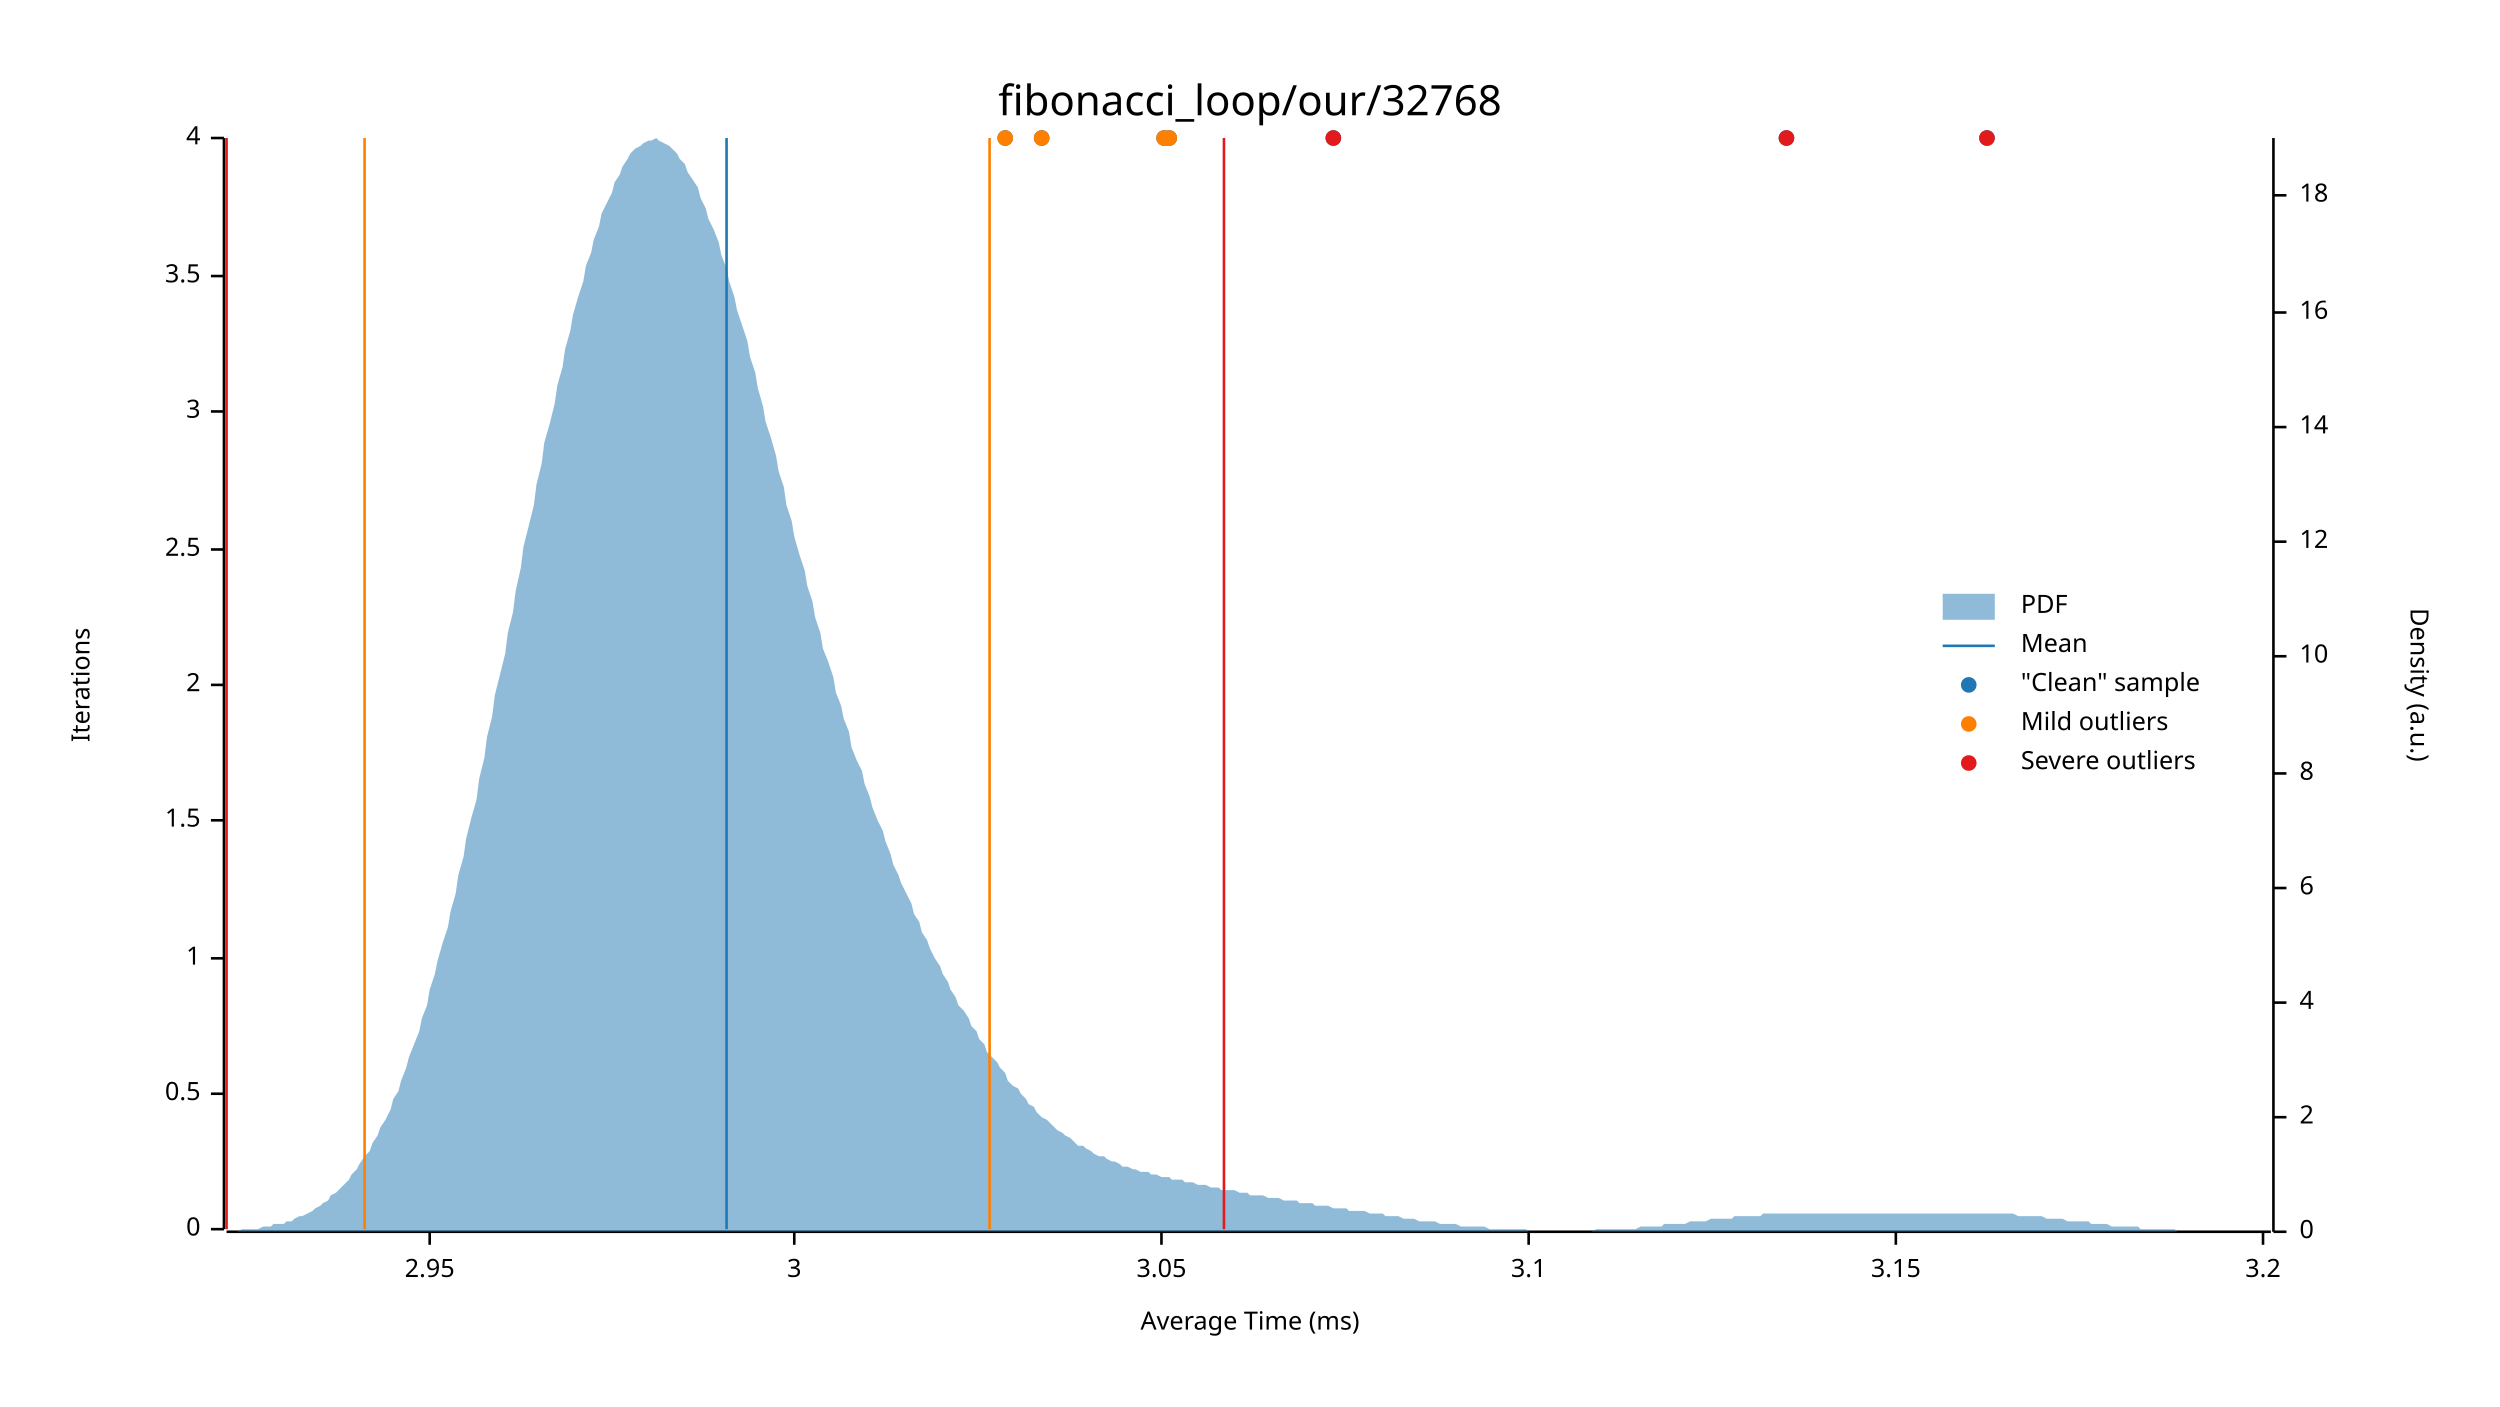
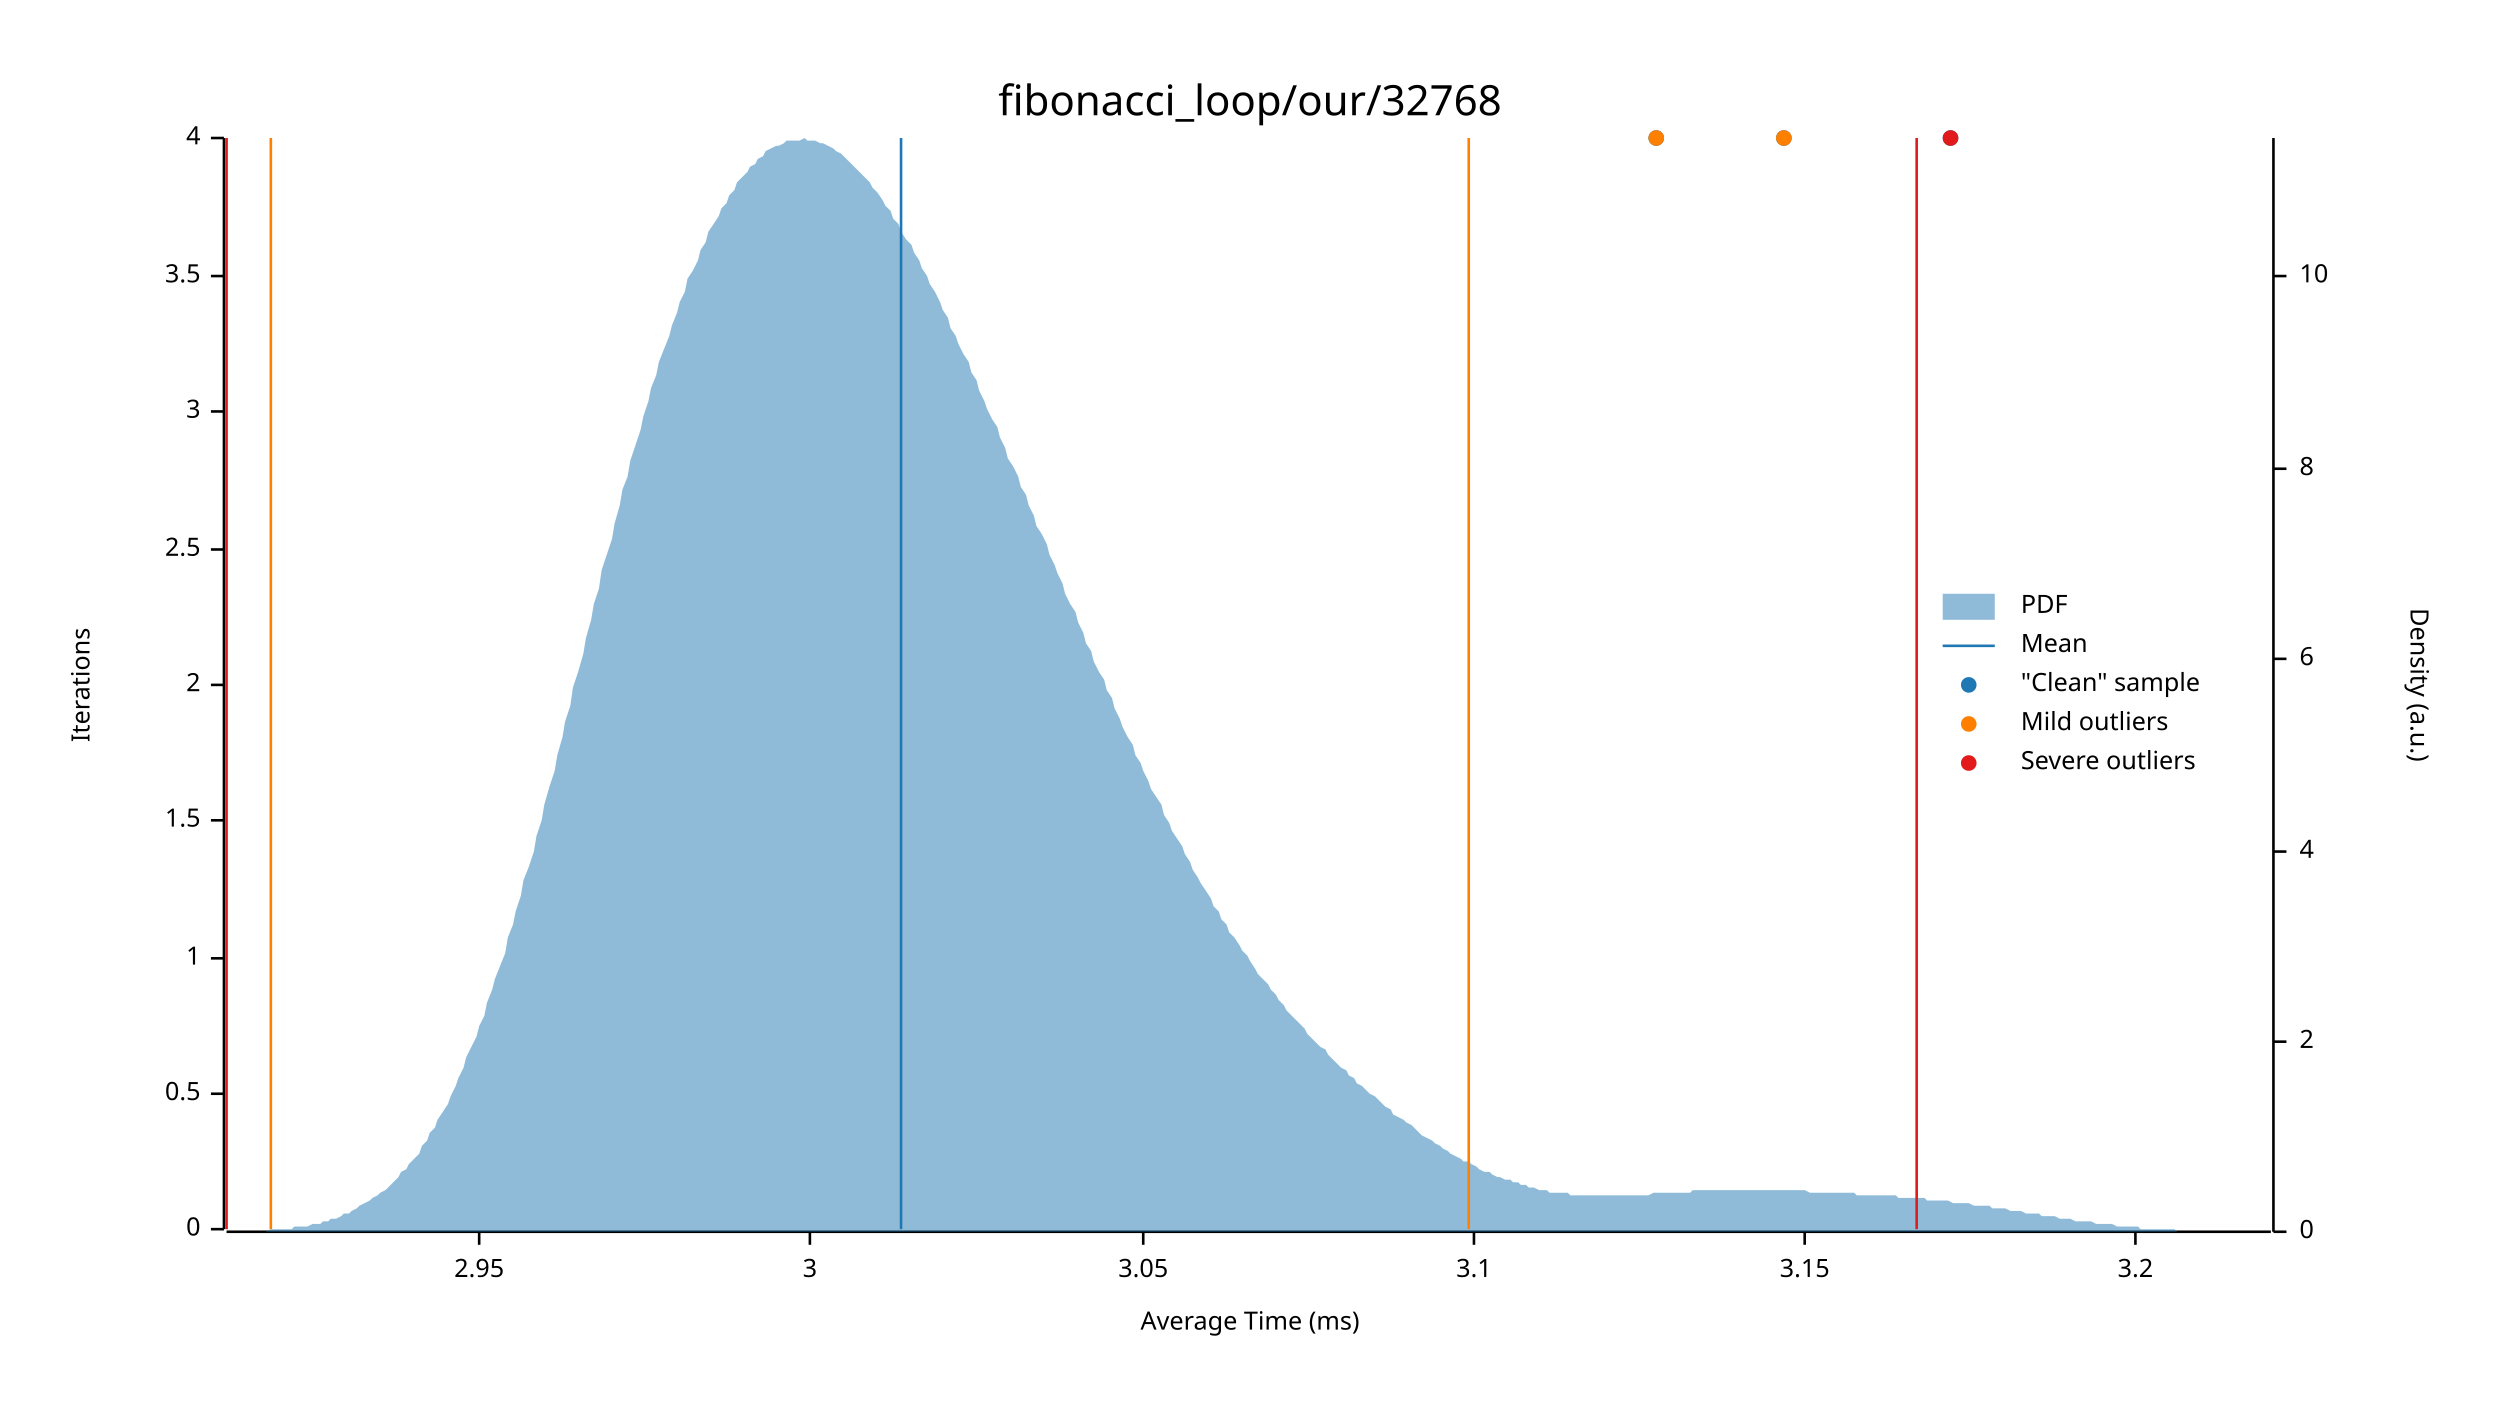
<svg xmlns="http://www.w3.org/2000/svg" width="960" height="540" viewBox="0 0 960 540">
  <text x="480" y="32" dy="0.76em" text-anchor="middle" font-family="sans-serif" font-size="16.129" opacity="1" fill="#000000">
fibonacci_loop/our/32768
</text>
  <text x="27" y="263" dy="0.76em" text-anchor="middle" font-family="sans-serif" font-size="9.677" opacity="1" fill="#000000" transform="rotate(270, 27, 263)">
Iterations
</text>
  <text x="480" y="513" dy="-0.5ex" text-anchor="middle" font-family="sans-serif" font-size="9.677" opacity="1" fill="#000000">
Average Time (ms)
</text>
  <polyline fill="none" opacity="1" stroke="#000000" stroke-width="1" points="86,53 86,472 " />
  <text x="77" y="472" dy="0.5ex" text-anchor="end" font-family="sans-serif" font-size="9.677" opacity="1" fill="#000000">
0
</text>
  <polyline fill="none" opacity="1" stroke="#000000" stroke-width="1" points="81,472 86,472 " />
  <text x="77" y="420" dy="0.5ex" text-anchor="end" font-family="sans-serif" font-size="9.677" opacity="1" fill="#000000">
0.5
</text>
  <polyline fill="none" opacity="1" stroke="#000000" stroke-width="1" points="81,420 86,420 " />
  <text x="77" y="368" dy="0.5ex" text-anchor="end" font-family="sans-serif" font-size="9.677" opacity="1" fill="#000000">
1
</text>
  <polyline fill="none" opacity="1" stroke="#000000" stroke-width="1" points="81,368 86,368 " />
  <text x="77" y="315" dy="0.5ex" text-anchor="end" font-family="sans-serif" font-size="9.677" opacity="1" fill="#000000">
1.5
</text>
  <polyline fill="none" opacity="1" stroke="#000000" stroke-width="1" points="81,315 86,315 " />
  <text x="77" y="263" dy="0.5ex" text-anchor="end" font-family="sans-serif" font-size="9.677" opacity="1" fill="#000000">
2
</text>
  <polyline fill="none" opacity="1" stroke="#000000" stroke-width="1" points="81,263 86,263 " />
  <text x="77" y="211" dy="0.5ex" text-anchor="end" font-family="sans-serif" font-size="9.677" opacity="1" fill="#000000">
2.5
</text>
  <polyline fill="none" opacity="1" stroke="#000000" stroke-width="1" points="81,211 86,211 " />
  <text x="77" y="158" dy="0.5ex" text-anchor="end" font-family="sans-serif" font-size="9.677" opacity="1" fill="#000000">
3
</text>
  <polyline fill="none" opacity="1" stroke="#000000" stroke-width="1" points="81,158 86,158 " />
  <text x="77" y="106" dy="0.5ex" text-anchor="end" font-family="sans-serif" font-size="9.677" opacity="1" fill="#000000">
3.5
</text>
  <polyline fill="none" opacity="1" stroke="#000000" stroke-width="1" points="81,106 86,106 " />
  <text x="77" y="53" dy="0.5ex" text-anchor="end" font-family="sans-serif" font-size="9.677" opacity="1" fill="#000000">
4
</text>
  <polyline fill="none" opacity="1" stroke="#000000" stroke-width="1" points="81,53 86,53 " />
  <polyline fill="none" opacity="1" stroke="#000000" stroke-width="1" points="87,473 872,473 " />
-   <text x="165" y="483" dy="0.76em" text-anchor="middle" font-family="sans-serif" font-size="9.677" opacity="1" fill="#000000">
+   <text x="184" y="483" dy="0.76em" text-anchor="middle" font-family="sans-serif" font-size="9.677" opacity="1" fill="#000000">
2.95
</text>
-   <polyline fill="none" opacity="1" stroke="#000000" stroke-width="1" points="165,473 165,478 " />
-   <text x="305" y="483" dy="0.76em" text-anchor="middle" font-family="sans-serif" font-size="9.677" opacity="1" fill="#000000">
+   <polyline fill="none" opacity="1" stroke="#000000" stroke-width="1" points="184,473 184,478 " />
+   <text x="311" y="483" dy="0.76em" text-anchor="middle" font-family="sans-serif" font-size="9.677" opacity="1" fill="#000000">
3
</text>
-   <polyline fill="none" opacity="1" stroke="#000000" stroke-width="1" points="305,473 305,478 " />
-   <text x="446" y="483" dy="0.76em" text-anchor="middle" font-family="sans-serif" font-size="9.677" opacity="1" fill="#000000">
+   <polyline fill="none" opacity="1" stroke="#000000" stroke-width="1" points="311,473 311,478 " />
+   <text x="439" y="483" dy="0.76em" text-anchor="middle" font-family="sans-serif" font-size="9.677" opacity="1" fill="#000000">
3.05
</text>
-   <polyline fill="none" opacity="1" stroke="#000000" stroke-width="1" points="446,473 446,478 " />
-   <text x="587" y="483" dy="0.76em" text-anchor="middle" font-family="sans-serif" font-size="9.677" opacity="1" fill="#000000">
+   <polyline fill="none" opacity="1" stroke="#000000" stroke-width="1" points="439,473 439,478 " />
+   <text x="566" y="483" dy="0.76em" text-anchor="middle" font-family="sans-serif" font-size="9.677" opacity="1" fill="#000000">
3.1
</text>
-   <polyline fill="none" opacity="1" stroke="#000000" stroke-width="1" points="587,473 587,478 " />
-   <text x="728" y="483" dy="0.76em" text-anchor="middle" font-family="sans-serif" font-size="9.677" opacity="1" fill="#000000">
+   <polyline fill="none" opacity="1" stroke="#000000" stroke-width="1" points="566,473 566,478 " />
+   <text x="693" y="483" dy="0.76em" text-anchor="middle" font-family="sans-serif" font-size="9.677" opacity="1" fill="#000000">
3.15
</text>
-   <polyline fill="none" opacity="1" stroke="#000000" stroke-width="1" points="728,473 728,478 " />
-   <text x="869" y="483" dy="0.76em" text-anchor="middle" font-family="sans-serif" font-size="9.677" opacity="1" fill="#000000">
+   <polyline fill="none" opacity="1" stroke="#000000" stroke-width="1" points="693,473 693,478 " />
+   <text x="820" y="483" dy="0.76em" text-anchor="middle" font-family="sans-serif" font-size="9.677" opacity="1" fill="#000000">
3.2
</text>
-   <polyline fill="none" opacity="1" stroke="#000000" stroke-width="1" points="869,473 869,478 " />
+   <polyline fill="none" opacity="1" stroke="#000000" stroke-width="1" points="820,473 820,478 " />
  <text x="933" y="263" dy="0.76em" text-anchor="middle" font-family="sans-serif" font-size="9.677" opacity="1" fill="#000000" transform="rotate(90, 933, 263)">
Density (a.u.)
</text>
  <polyline fill="none" opacity="1" stroke="#000000" stroke-width="1" points="873,53 873,473 " />
  <text x="883" y="473" dy="0.5ex" text-anchor="start" font-family="sans-serif" font-size="9.677" opacity="1" fill="#000000">
0
</text>
  <polyline fill="none" opacity="1" stroke="#000000" stroke-width="1" points="873,473 878,473 " />
-   <text x="883" y="429" dy="0.5ex" text-anchor="start" font-family="sans-serif" font-size="9.677" opacity="1" fill="#000000">
+   <text x="883" y="400" dy="0.5ex" text-anchor="start" font-family="sans-serif" font-size="9.677" opacity="1" fill="#000000">
2
</text>
-   <polyline fill="none" opacity="1" stroke="#000000" stroke-width="1" points="873,429 878,429 " />
-   <text x="883" y="385" dy="0.5ex" text-anchor="start" font-family="sans-serif" font-size="9.677" opacity="1" fill="#000000">
+   <polyline fill="none" opacity="1" stroke="#000000" stroke-width="1" points="873,400 878,400 " />
+   <text x="883" y="327" dy="0.5ex" text-anchor="start" font-family="sans-serif" font-size="9.677" opacity="1" fill="#000000">
4
</text>
-   <polyline fill="none" opacity="1" stroke="#000000" stroke-width="1" points="873,385 878,385 " />
-   <text x="883" y="341" dy="0.5ex" text-anchor="start" font-family="sans-serif" font-size="9.677" opacity="1" fill="#000000">
+   <polyline fill="none" opacity="1" stroke="#000000" stroke-width="1" points="873,327 878,327 " />
+   <text x="883" y="253" dy="0.5ex" text-anchor="start" font-family="sans-serif" font-size="9.677" opacity="1" fill="#000000">
6
</text>
-   <polyline fill="none" opacity="1" stroke="#000000" stroke-width="1" points="873,341 878,341 " />
-   <text x="883" y="297" dy="0.5ex" text-anchor="start" font-family="sans-serif" font-size="9.677" opacity="1" fill="#000000">
+   <polyline fill="none" opacity="1" stroke="#000000" stroke-width="1" points="873,253 878,253 " />
+   <text x="883" y="180" dy="0.5ex" text-anchor="start" font-family="sans-serif" font-size="9.677" opacity="1" fill="#000000">
8
</text>
-   <polyline fill="none" opacity="1" stroke="#000000" stroke-width="1" points="873,297 878,297 " />
-   <text x="883" y="252" dy="0.5ex" text-anchor="start" font-family="sans-serif" font-size="9.677" opacity="1" fill="#000000">
+   <polyline fill="none" opacity="1" stroke="#000000" stroke-width="1" points="873,180 878,180 " />
+   <text x="883" y="106" dy="0.5ex" text-anchor="start" font-family="sans-serif" font-size="9.677" opacity="1" fill="#000000">
10
</text>
-   <polyline fill="none" opacity="1" stroke="#000000" stroke-width="1" points="873,252 878,252 " />
-   <text x="883" y="208" dy="0.5ex" text-anchor="start" font-family="sans-serif" font-size="9.677" opacity="1" fill="#000000">
- 12
- </text>
-   <polyline fill="none" opacity="1" stroke="#000000" stroke-width="1" points="873,208 878,208 " />
-   <text x="883" y="164" dy="0.5ex" text-anchor="start" font-family="sans-serif" font-size="9.677" opacity="1" fill="#000000">
- 14
- </text>
-   <polyline fill="none" opacity="1" stroke="#000000" stroke-width="1" points="873,164 878,164 " />
-   <text x="883" y="120" dy="0.5ex" text-anchor="start" font-family="sans-serif" font-size="9.677" opacity="1" fill="#000000">
- 16
- </text>
-   <polyline fill="none" opacity="1" stroke="#000000" stroke-width="1" points="873,120 878,120 " />
-   <text x="883" y="75" dy="0.5ex" text-anchor="start" font-family="sans-serif" font-size="9.677" opacity="1" fill="#000000">
- 18
- </text>
-   <polyline fill="none" opacity="1" stroke="#000000" stroke-width="1" points="873,75 878,75 " />
-   <polygon opacity="0.5" fill="#1F78B4" points="87,473 88,473 90,473 91,473 93,472 94,472 96,472 98,472 99,472 101,471 102,471 104,471 105,470 107,470 109,470 110,469 112,469 113,468 115,467 116,467 118,466 120,465 121,464 123,463 124,462 126,461 127,459 129,458 131,456 132,455 134,453 135,451 137,449 138,447 140,444 142,442 143,439 145,436 146,433 148,430 150,426 151,422 153,419 154,415 156,410 157,406 159,401 161,396 162,391 164,386 165,380 167,374 168,369 170,362 172,356 173,350 175,343 176,336 178,329 179,322 181,314 183,307 184,299 186,291 187,283 189,275 190,267 192,259 194,251 195,243 197,235 198,227 200,218 201,210 203,202 205,194 206,186 208,178 209,170 211,163 213,155 214,148 216,141 217,134 219,127 220,121 222,114 224,108 225,102 227,97 228,92 230,87 231,82 233,78 235,74 236,70 238,67 239,64 241,61 242,59 244,57 246,56 247,55 249,54 250,54 252,53 253,54 255,55 257,56 258,57 260,59 261,61 263,63 264,66 266,69 268,72 269,76 271,80 272,84 274,88 276,93 277,98 279,103 280,108 282,114 283,119 285,125 287,131 288,137 290,143 291,149 293,156 294,162 296,168 298,175 299,181 301,187 302,194 304,200 305,206 307,213 309,219 310,225 312,231 313,237 315,243 316,249 318,254 320,260 321,266 323,271 324,276 326,281 327,287 329,292 331,296 332,301 334,306 335,310 337,315 339,319 340,323 342,328 343,332 345,336 346,339 348,343 350,347 351,351 353,354 354,358 356,361 357,364 359,368 361,371 362,374 364,377 365,380 367,383 368,386 370,388 372,391 373,394 375,396 376,399 378,401 379,404 381,406 383,408 384,410 386,412 387,415 389,417 391,418 392,420 394,422 395,424 397,425 398,427 400,429 402,430 403,431 405,433 406,434 408,435 409,436 411,437 413,439 414,440 416,440 417,441 419,442 420,443 422,444 424,444 425,445 427,446 428,446 430,447 431,448 433,448 435,449 436,449 438,450 439,450 441,450 442,451 444,451 446,452 447,452 449,452 450,453 452,453 454,453 455,454 457,454 458,454 460,455 461,455 463,455 465,456 466,456 468,456 469,457 471,457 472,457 474,457 476,458 477,458 479,458 480,459 482,459 483,459 485,459 487,460 488,460 490,460 491,460 493,461 494,461 496,461 498,461 499,462 501,462 502,462 504,462 505,463 507,463 509,463 510,463 512,464 513,464 515,464 517,464 518,465 520,465 521,465 523,465 524,465 526,466 528,466 529,466 531,466 532,467 534,467 535,467 537,467 539,468 540,468 542,468 543,468 545,469 546,469 548,469 550,469 551,469 553,470 554,470 556,470 557,470 559,470 561,471 562,471 564,471 565,471 567,471 568,471 570,471 572,472 573,472 575,472 576,472 578,472 580,472 581,472 583,472 584,472 586,472 587,473 589,473 591,473 592,473 594,473 595,473 597,473 598,473 600,473 602,473 603,473 605,473 606,473 608,473 609,473 611,473 613,472 614,472 616,472 617,472 619,472 620,472 622,472 624,472 625,472 627,472 628,472 630,471 632,471 633,471 635,471 636,471 638,471 639,470 641,470 643,470 644,470 646,470 647,470 649,469 650,469 652,469 654,469 655,469 657,468 658,468 660,468 661,468 663,468 665,468 666,467 668,467 669,467 671,467 672,467 674,467 676,467 677,466 679,466 680,466 682,466 683,466 685,466 687,466 688,466 690,466 691,466 693,466 695,466 696,466 698,466 699,466 701,466 702,466 704,466 706,466 707,466 709,466 710,466 712,466 713,466 715,466 717,466 718,466 720,466 721,466 723,466 724,466 726,466 728,466 729,466 731,466 732,466 734,466 735,466 737,466 739,466 740,466 742,466 743,466 745,466 746,466 748,466 750,466 751,466 753,466 754,466 756,466 758,466 759,466 761,466 762,466 764,466 765,466 767,466 769,466 770,466 772,466 773,466 775,467 776,467 778,467 780,467 781,467 783,467 784,467 786,468 787,468 789,468 791,468 792,468 794,469 795,469 797,469 798,469 800,469 802,469 803,470 805,470 806,470 808,470 809,470 811,471 813,471 814,471 816,471 817,471 819,471 821,471 822,472 824,472 825,472 827,472 828,472 830,472 832,472 833,472 835,472 836,473 838,473 839,473 841,473 843,473 844,473 846,473 847,473 849,473 850,473 852,473 854,473 855,473 857,473 858,473 860,473 861,473 863,473 865,473 866,473 868,473 869,473 871,473 873,473 873,473 87,473 " />
-   <polyline fill="none" opacity="1" stroke="#1F78B4" stroke-width="1" points="279,472 279,53 " />
-   <polyline fill="none" opacity="1" stroke="#FF7F00" stroke-width="1" points="140,472 140,53 " />
-   <polyline fill="none" opacity="1" stroke="#FF7F00" stroke-width="1" points="380,472 380,53 " />
+   <polyline fill="none" opacity="1" stroke="#000000" stroke-width="1" points="873,106 878,106 " />
+   <polygon opacity="0.5" fill="#1F78B4" points="87,473 88,473 90,473 91,473 93,473 94,473 96,473 98,473 99,473 101,473 102,473 104,472 105,472 107,472 109,472 110,472 112,472 113,471 115,471 116,471 118,471 120,470 121,470 123,470 124,469 126,469 127,468 129,468 131,467 132,466 134,466 135,465 137,464 138,463 140,462 142,461 143,460 145,459 146,458 148,457 150,455 151,454 153,452 154,450 156,449 157,447 159,445 161,443 162,440 164,438 165,435 167,433 168,430 170,427 172,424 173,421 175,417 176,414 178,410 179,406 181,402 183,398 184,394 186,390 187,385 189,380 190,376 192,371 194,366 195,360 197,355 198,350 200,344 201,338 203,333 205,327 206,321 208,315 209,309 211,302 213,296 214,290 216,283 217,277 219,271 220,264 222,258 224,251 225,245 227,238 228,232 230,226 231,219 233,213 235,207 236,201 238,194 239,188 241,183 242,177 244,171 246,165 247,160 249,154 250,149 252,144 253,139 255,134 257,129 258,125 260,120 261,116 263,112 264,107 266,104 268,100 269,96 271,93 272,89 274,86 276,83 277,80 279,78 280,75 282,73 283,70 285,68 287,66 288,64 290,63 291,61 293,60 294,58 296,57 298,56 299,56 301,55 302,54 304,54 305,54 307,54 309,53 310,54 312,54 313,54 315,55 316,55 318,56 320,57 321,58 323,59 324,60 326,62 327,63 329,65 331,67 332,68 334,70 335,72 337,74 339,77 340,79 342,81 343,84 345,86 346,89 348,92 350,94 351,97 353,100 354,103 356,106 357,109 359,112 361,116 362,119 364,122 365,126 367,129 368,132 370,136 372,139 373,143 375,146 376,150 378,154 379,157 381,161 383,164 384,168 386,172 387,176 389,179 391,183 392,187 394,190 395,194 397,198 398,202 400,205 402,209 403,213 405,217 406,220 408,224 409,228 411,232 413,235 414,239 416,243 417,247 419,250 420,254 422,258 424,261 425,265 427,268 428,272 430,276 431,279 433,283 435,286 436,290 438,293 439,296 441,300 442,303 444,306 446,309 447,313 449,316 450,319 452,322 454,325 455,328 457,331 458,334 460,337 461,339 463,342 465,345 466,348 468,350 469,353 471,355 472,358 474,360 476,363 477,365 479,367 480,369 482,372 483,374 485,376 487,378 488,380 490,382 491,384 493,386 494,388 496,390 498,392 499,393 501,395 502,397 504,399 505,400 507,402 509,403 510,405 512,407 513,408 515,410 517,411 518,413 520,414 521,416 523,417 524,418 526,420 528,421 529,422 531,424 532,425 534,426 535,428 537,429 539,430 540,431 542,432 543,433 545,435 546,436 548,437 550,438 551,439 553,440 554,441 556,442 557,443 559,444 561,445 562,446 564,446 565,447 567,448 568,449 570,450 572,450 573,451 575,452 576,452 578,453 580,453 581,454 583,454 584,455 586,455 587,456 589,456 591,457 592,457 594,457 595,458 597,458 598,458 600,458 602,458 603,459 605,459 606,459 608,459 609,459 611,459 613,459 614,459 616,459 617,459 619,459 620,459 622,459 624,459 625,459 627,459 628,459 630,459 632,459 633,459 635,458 636,458 638,458 639,458 641,458 643,458 644,458 646,458 647,458 649,458 650,457 652,457 654,457 655,457 657,457 658,457 660,457 661,457 663,457 665,457 666,457 668,457 669,457 671,457 672,457 674,457 676,457 677,457 679,457 680,457 682,457 683,457 685,457 687,457 688,457 690,457 691,457 693,457 695,458 696,458 698,458 699,458 701,458 702,458 704,458 706,458 707,458 709,458 710,458 712,458 713,459 715,459 717,459 718,459 720,459 721,459 723,459 724,459 726,459 728,459 729,460 731,460 732,460 734,460 735,460 737,460 739,460 740,461 742,461 743,461 745,461 746,461 748,461 750,462 751,462 753,462 754,462 756,462 758,463 759,463 761,463 762,463 764,463 765,464 767,464 769,464 770,464 772,465 773,465 775,465 776,465 778,466 780,466 781,466 783,466 784,467 786,467 787,467 789,467 791,468 792,468 794,468 795,468 797,469 798,469 800,469 802,469 803,469 805,470 806,470 808,470 809,470 811,470 813,471 814,471 816,471 817,471 819,471 821,471 822,472 824,472 825,472 827,472 828,472 830,472 832,472 833,472 835,472 836,473 838,473 839,473 841,473 843,473 844,473 846,473 847,473 849,473 850,473 852,473 854,473 855,473 857,473 858,473 860,473 861,473 863,473 865,473 866,473 868,473 869,473 871,473 873,473 873,473 87,473 " />
+   <polyline fill="none" opacity="1" stroke="#1F78B4" stroke-width="1" points="346,472 346,53 " />
+   <polyline fill="none" opacity="1" stroke="#FF7F00" stroke-width="1" points="104,472 104,53 " />
+   <polyline fill="none" opacity="1" stroke="#FF7F00" stroke-width="1" points="564,472 564,53 " />
  <polyline fill="none" opacity="1" stroke="#E31A1C" stroke-width="1" points="87,472 87,53 " />
-   <polyline fill="none" opacity="1" stroke="#E31A1C" stroke-width="1" points="470,472 470,53 " />
-   <circle cx="400" cy="53" r="3" opacity="1" fill="#1F78B4" stroke="none" stroke-width="1" />
-   <circle cx="686" cy="53" r="3" opacity="1" fill="#1F78B4" stroke="none" stroke-width="1" />
-   <circle cx="449" cy="53" r="3" opacity="1" fill="#1F78B4" stroke="none" stroke-width="1" />
-   <circle cx="386" cy="53" r="3" opacity="1" fill="#1F78B4" stroke="none" stroke-width="1" />
-   <circle cx="447" cy="53" r="3" opacity="1" fill="#1F78B4" stroke="none" stroke-width="1" />
-   <circle cx="512" cy="53" r="3" opacity="1" fill="#1F78B4" stroke="none" stroke-width="1" />
-   <circle cx="763" cy="53" r="3" opacity="1" fill="#1F78B4" stroke="none" stroke-width="1" />
-   <circle cx="400" cy="53" r="3" opacity="1" fill="#FF7F00" stroke="none" stroke-width="1" />
-   <circle cx="449" cy="53" r="3" opacity="1" fill="#FF7F00" stroke="none" stroke-width="1" />
-   <circle cx="386" cy="53" r="3" opacity="1" fill="#FF7F00" stroke="none" stroke-width="1" />
-   <circle cx="447" cy="53" r="3" opacity="1" fill="#FF7F00" stroke="none" stroke-width="1" />
-   <circle cx="686" cy="53" r="3" opacity="1" fill="#E31A1C" stroke="none" stroke-width="1" />
-   <circle cx="512" cy="53" r="3" opacity="1" fill="#E31A1C" stroke="none" stroke-width="1" />
-   <circle cx="763" cy="53" r="3" opacity="1" fill="#E31A1C" stroke="none" stroke-width="1" />
+   <polyline fill="none" opacity="1" stroke="#E31A1C" stroke-width="1" points="736,472 736,53 " />
+   <circle cx="685" cy="53" r="3" opacity="1" fill="#1F78B4" stroke="none" stroke-width="1" />
+   <circle cx="636" cy="53" r="3" opacity="1" fill="#1F78B4" stroke="none" stroke-width="1" />
+   <circle cx="749" cy="53" r="3" opacity="1" fill="#1F78B4" stroke="none" stroke-width="1" />
+   <circle cx="685" cy="53" r="3" opacity="1" fill="#FF7F00" stroke="none" stroke-width="1" />
+   <circle cx="636" cy="53" r="3" opacity="1" fill="#FF7F00" stroke="none" stroke-width="1" />
+   <circle cx="749" cy="53" r="3" opacity="1" fill="#E31A1C" stroke="none" stroke-width="1" />
  <text x="776" y="228" dy="0.76em" text-anchor="start" font-family="sans-serif" font-size="9.677" opacity="1" fill="#000000">
PDF
</text>
  <text x="776" y="243" dy="0.76em" text-anchor="start" font-family="sans-serif" font-size="9.677" opacity="1" fill="#000000">
Mean
</text>
  <text x="776" y="258" dy="0.76em" text-anchor="start" font-family="sans-serif" font-size="9.677" opacity="1" fill="#000000">
"Clean" sample
</text>
  <text x="776" y="273" dy="0.76em" text-anchor="start" font-family="sans-serif" font-size="9.677" opacity="1" fill="#000000">
Mild outliers
</text>
  <text x="776" y="288" dy="0.76em" text-anchor="start" font-family="sans-serif" font-size="9.677" opacity="1" fill="#000000">
Severe outliers
</text>
  <rect x="746" y="228" width="20" height="10" opacity="0.5" fill="#1F78B4" stroke="none" />
  <polyline fill="none" opacity="1" stroke="#1F78B4" stroke-width="1" points="746,248 766,248 " />
  <circle cx="756" cy="263" r="3" opacity="1" fill="#1F78B4" stroke="none" stroke-width="1" />
  <circle cx="756" cy="278" r="3" opacity="1" fill="#FF7F00" stroke="none" stroke-width="1" />
  <circle cx="756" cy="293" r="3" opacity="1" fill="#E31A1C" stroke="none" stroke-width="1" />
</svg>
